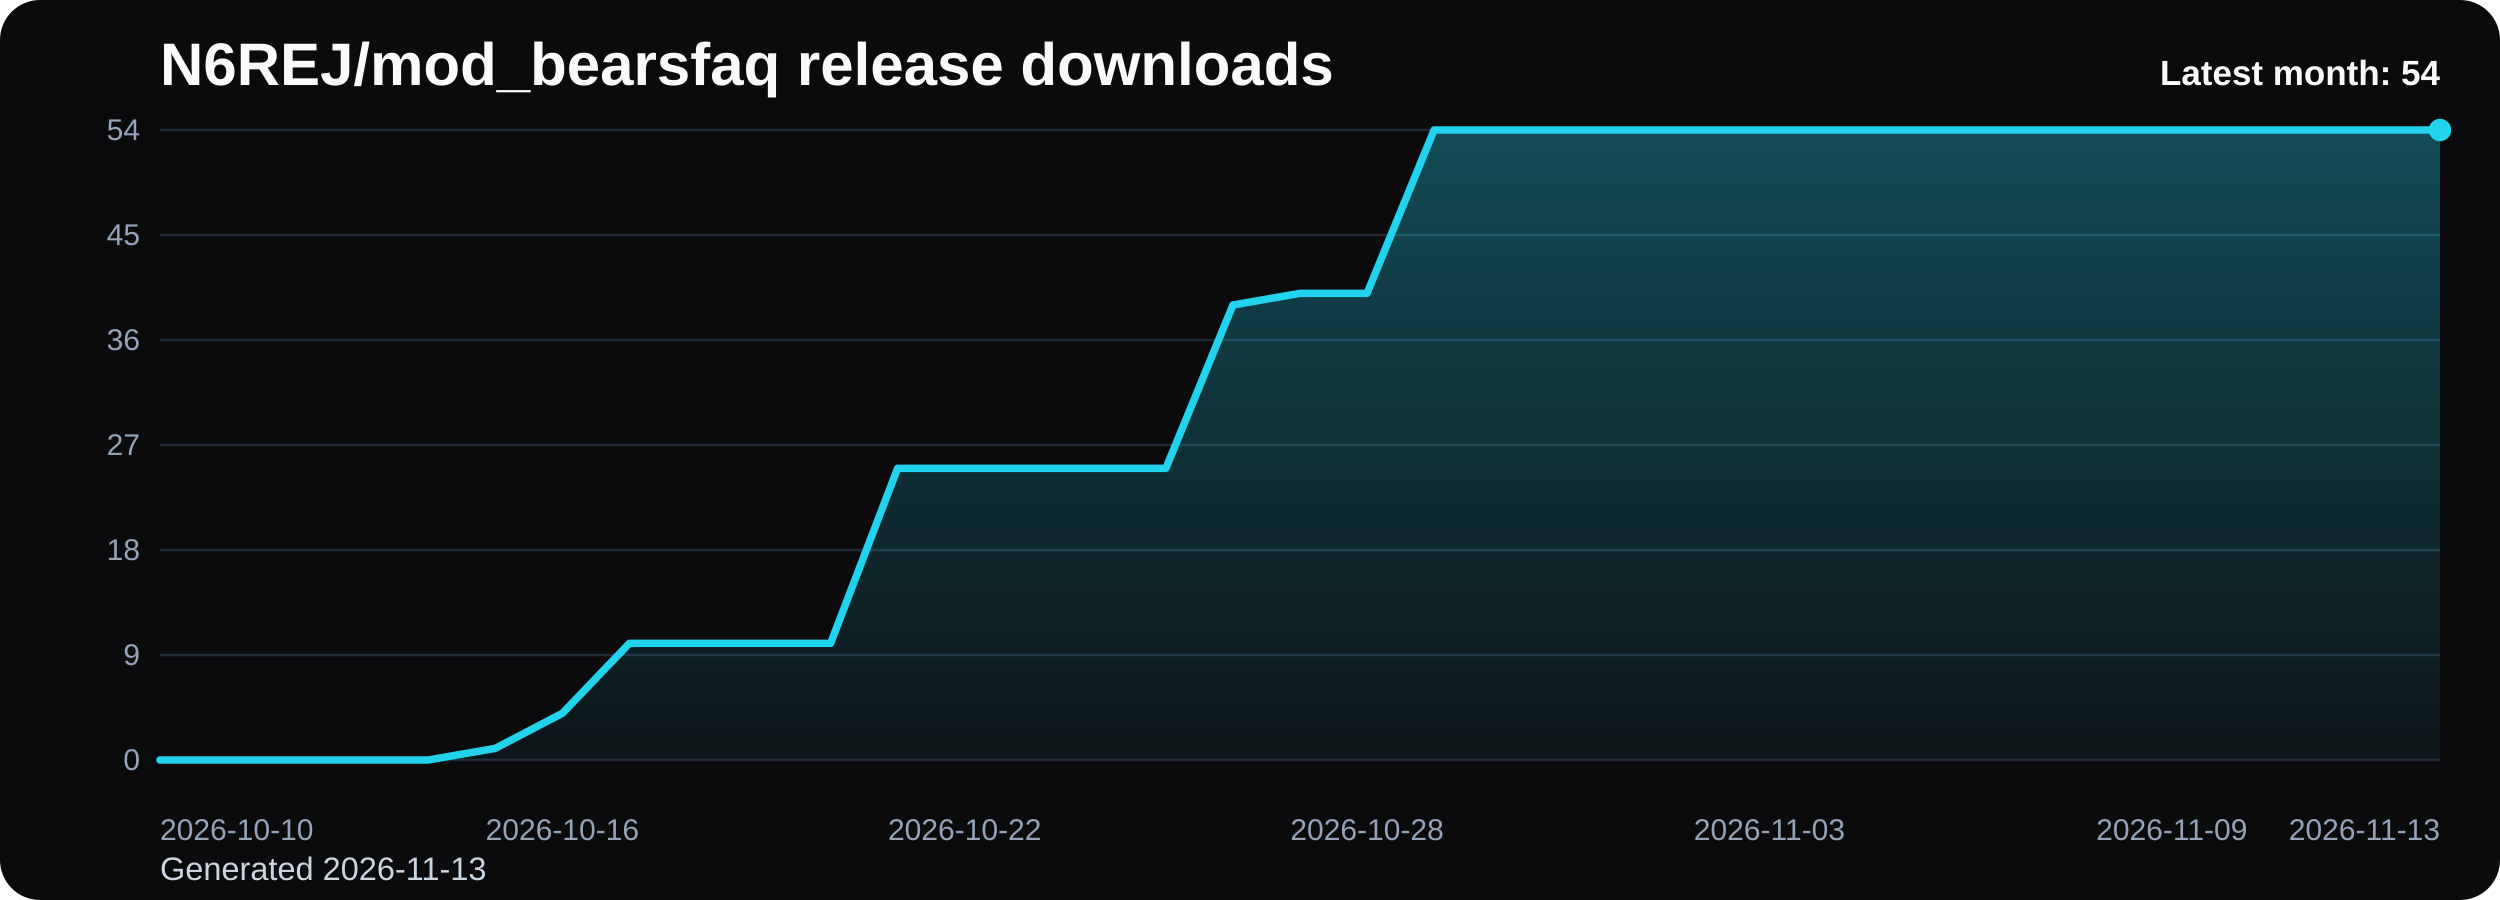
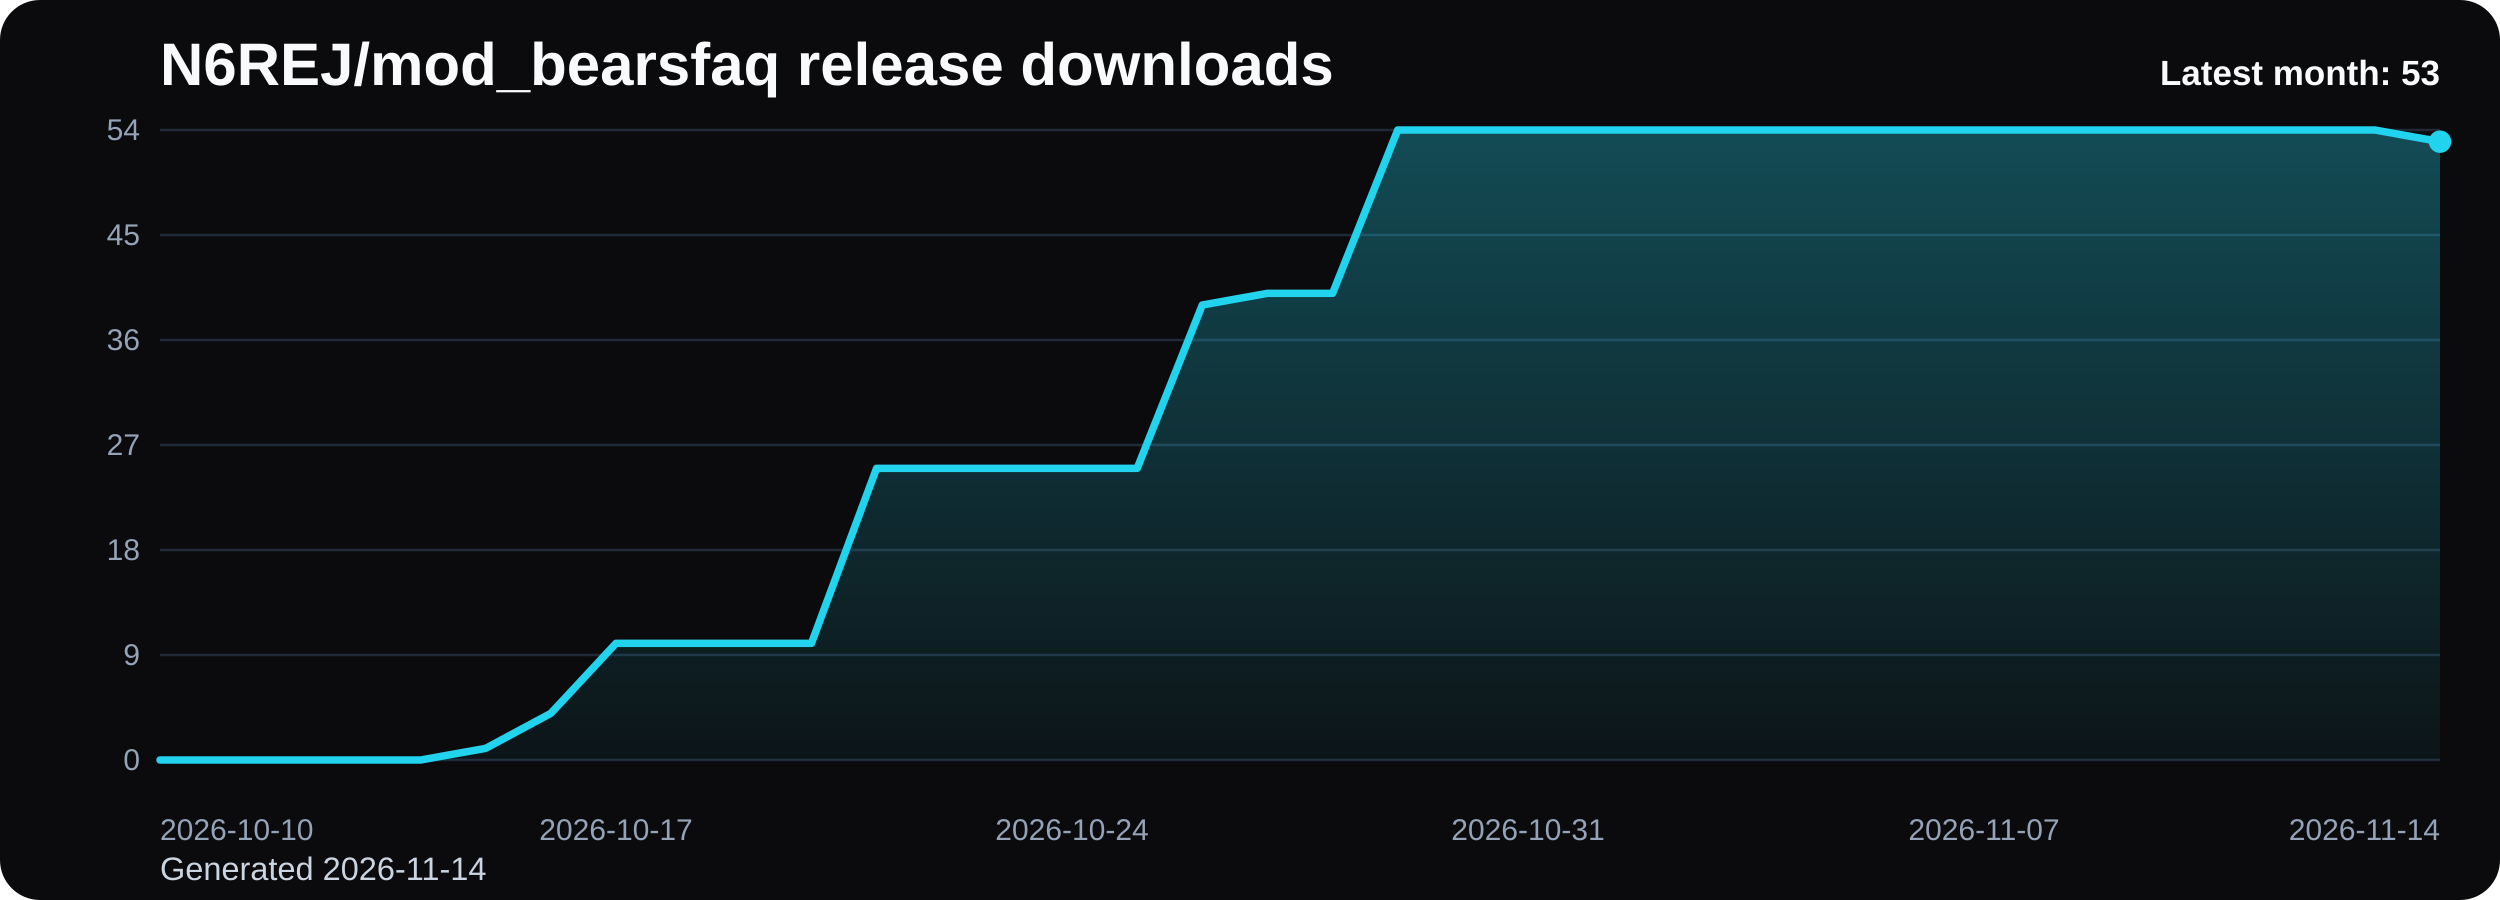
<svg xmlns="http://www.w3.org/2000/svg" viewBox="0 0 1000 360" role="img" aria-label="N6REJ/mod_bearsfaq release downloads chart">
  <defs>
    <linearGradient id="fill-monthly-black" x1="0" y1="0" x2="0" y2="1">
      <stop offset="0%" stop-color="#22d3ee" stop-opacity="0.32" />
      <stop offset="100%" stop-color="#22d3ee" stop-opacity="0.05" />
    </linearGradient>
    <style>
      .bg { fill: #0b0b0d; }
      .title { font: 700 24px Arial, sans-serif; fill: #f8fafc; }
      .sub { font: 400 13px Arial, sans-serif; fill: #cbd5e1; }
      .grid { stroke: #1f2937; stroke-width: 1; }
      .axis { font: 400 12px Arial, sans-serif; fill: #94a3b8; }
      .line { fill: none; stroke: #22d3ee; stroke-width: 3; stroke-linecap: round; stroke-linejoin: round; }
      .dot { fill: #22d3ee; }
      .value { font: 600 11px Arial, sans-serif; fill: #cbd5e1; }
      .latest { font: 700 14px Arial, sans-serif; fill: #f8fafc; }
    </style>
  </defs>
  <rect class="bg" x="0" y="0" width="1000" height="360" rx="16" />
  <text class="title" x="64" y="34">N6REJ/mod_bearsfaq release downloads</text>
-   <text class="sub" x="64" y="352">Generated 2026-11-13</text>
+   <text class="sub" x="64" y="352">Generated 2026-11-14</text>
  <line x1="64" y1="52.00" x2="976" y2="52.00" class="grid" />
  <text x="56" y="56.00" text-anchor="end" class="axis">54</text>
  <line x1="64" y1="94.00" x2="976" y2="94.00" class="grid" />
  <text x="56" y="98.00" text-anchor="end" class="axis">45</text>
  <line x1="64" y1="136.00" x2="976" y2="136.00" class="grid" />
  <text x="56" y="140.00" text-anchor="end" class="axis">36</text>
  <line x1="64" y1="178.00" x2="976" y2="178.00" class="grid" />
  <text x="56" y="182.00" text-anchor="end" class="axis">27</text>
  <line x1="64" y1="220.00" x2="976" y2="220.00" class="grid" />
  <text x="56" y="224.00" text-anchor="end" class="axis">18</text>
  <line x1="64" y1="262.00" x2="976" y2="262.00" class="grid" />
  <text x="56" y="266.00" text-anchor="end" class="axis">9</text>
  <line x1="64" y1="304.00" x2="976" y2="304.00" class="grid" />
  <text x="56" y="308.00" text-anchor="end" class="axis">0</text>
-   <path d="M 64.00 304 L 64.00 304.00 L 90.82 304.00 L 117.65 304.00 L 144.47 304.00 L 171.29 304.00 L 198.12 299.33 L 224.94 285.33 L 251.76 257.33 L 278.59 257.33 L 305.41 257.33 L 332.24 257.33 L 359.06 187.33 L 385.88 187.33 L 412.71 187.33 L 439.53 187.33 L 466.35 187.33 L 493.18 122.00 L 520.00 117.33 L 546.82 117.33 L 573.65 52.00 L 600.47 52.00 L 627.29 52.00 L 654.12 52.00 L 680.94 52.00 L 707.76 52.00 L 734.59 52.00 L 761.41 52.00 L 788.24 52.00 L 815.06 52.00 L 841.88 52.00 L 868.71 52.00 L 895.53 52.00 L 922.35 52.00 L 949.18 52.00 L 976.00 52.00 L 976.00 304 Z" fill="url(#fill-monthly-black)" />
-   <polyline class="line" points="64.00,304.00 90.82,304.00 117.65,304.00 144.47,304.00 171.29,304.00 198.12,299.33 224.94,285.33 251.76,257.33 278.59,257.33 305.41,257.33 332.24,257.33 359.06,187.33 385.88,187.33 412.71,187.33 439.53,187.33 466.35,187.33 493.18,122.00 520.00,117.33 546.82,117.33 573.65,52.00 600.47,52.00 627.29,52.00 654.12,52.00 680.94,52.00 707.76,52.00 734.59,52.00 761.41,52.00 788.24,52.00 815.06,52.00 841.88,52.00 868.71,52.00 895.53,52.00 922.35,52.00 949.18,52.00 976.00,52.00" />
-   <circle class="dot" cx="976.00" cy="52.00" r="4.5" />
+   <path d="M 64.00 304 L 64.00 304.00 L 90.06 304.00 L 116.11 304.00 L 142.17 304.00 L 168.23 304.00 L 194.29 299.33 L 220.34 285.33 L 246.40 257.33 L 272.46 257.33 L 298.51 257.33 L 324.57 257.33 L 350.63 187.33 L 376.69 187.33 L 402.74 187.33 L 428.80 187.33 L 454.86 187.33 L 480.91 122.00 L 506.97 117.33 L 533.03 117.33 L 559.09 52.00 L 585.14 52.00 L 611.20 52.00 L 637.26 52.00 L 663.31 52.00 L 689.37 52.00 L 715.43 52.00 L 741.49 52.00 L 767.54 52.00 L 793.60 52.00 L 819.66 52.00 L 845.71 52.00 L 871.77 52.00 L 897.83 52.00 L 923.89 52.00 L 949.94 52.00 L 976.00 56.67 L 976.00 304 Z" fill="url(#fill-monthly-black)" />
+   <polyline class="line" points="64.00,304.00 90.06,304.00 116.11,304.00 142.17,304.00 168.23,304.00 194.29,299.33 220.34,285.33 246.40,257.33 272.46,257.33 298.51,257.33 324.57,257.33 350.63,187.33 376.69,187.33 402.74,187.33 428.80,187.33 454.86,187.33 480.91,122.00 506.97,117.33 533.03,117.33 559.09,52.00 585.14,52.00 611.20,52.00 637.26,52.00 663.31,52.00 689.37,52.00 715.43,52.00 741.49,52.00 767.54,52.00 793.60,52.00 819.66,52.00 845.71,52.00 871.77,52.00 897.83,52.00 923.89,52.00 949.94,52.00 976.00,56.67" />
+   <circle class="dot" cx="976.00" cy="56.67" r="4.5" />
  <text class="axis" x="64.00" y="336" text-anchor="start">2026-10-10</text>
-   <text class="axis" x="224.94" y="336" text-anchor="middle">2026-10-16</text>
-   <text class="axis" x="385.88" y="336" text-anchor="middle">2026-10-22</text>
-   <text class="axis" x="546.82" y="336" text-anchor="middle">2026-10-28</text>
-   <text class="axis" x="707.76" y="336" text-anchor="middle">2026-11-03</text>
-   <text class="axis" x="868.71" y="336" text-anchor="middle">2026-11-09</text>
-   <text class="axis" x="976.00" y="336" text-anchor="end">2026-11-13</text>
-   <text class="latest" x="976" y="34" text-anchor="end">Latest month: 54</text>
+   <text class="axis" x="246.40" y="336" text-anchor="middle">2026-10-17</text>
+   <text class="axis" x="428.80" y="336" text-anchor="middle">2026-10-24</text>
+   <text class="axis" x="611.20" y="336" text-anchor="middle">2026-10-31</text>
+   <text class="axis" x="793.60" y="336" text-anchor="middle">2026-11-07</text>
+   <text class="axis" x="976.00" y="336" text-anchor="end">2026-11-14</text>
+   <text class="latest" x="976" y="34" text-anchor="end">Latest month: 53</text>
</svg>
